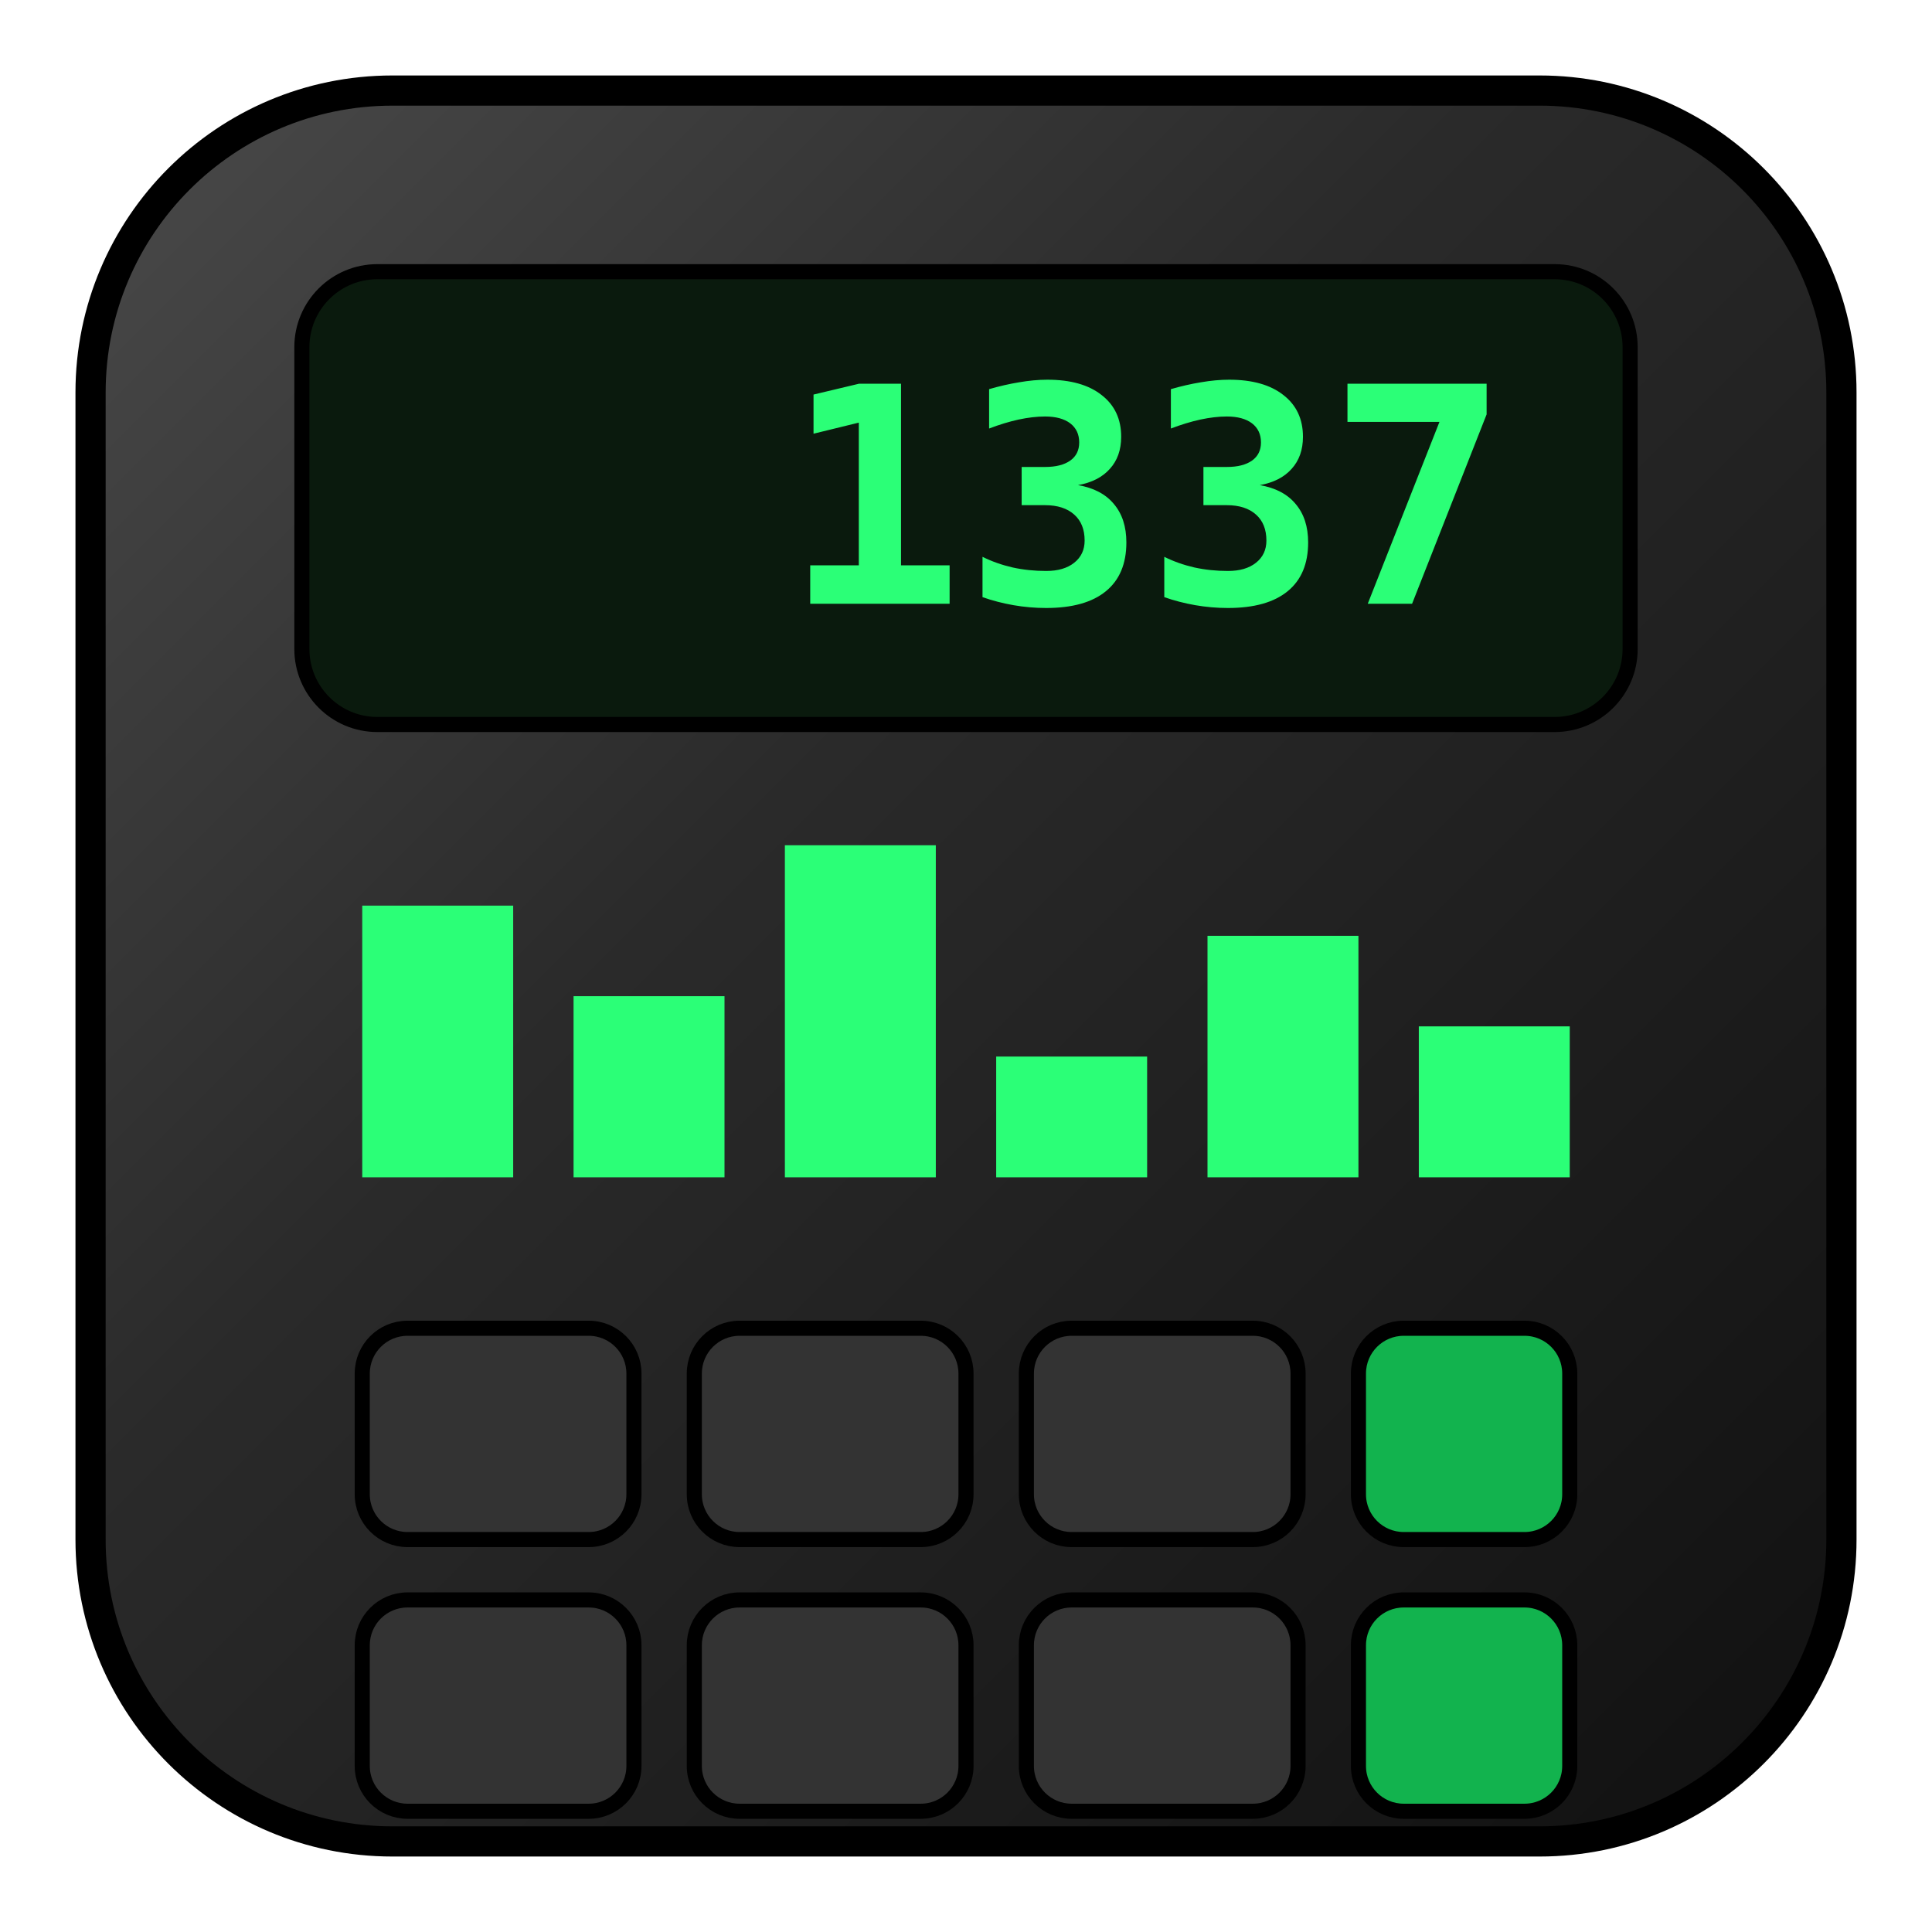
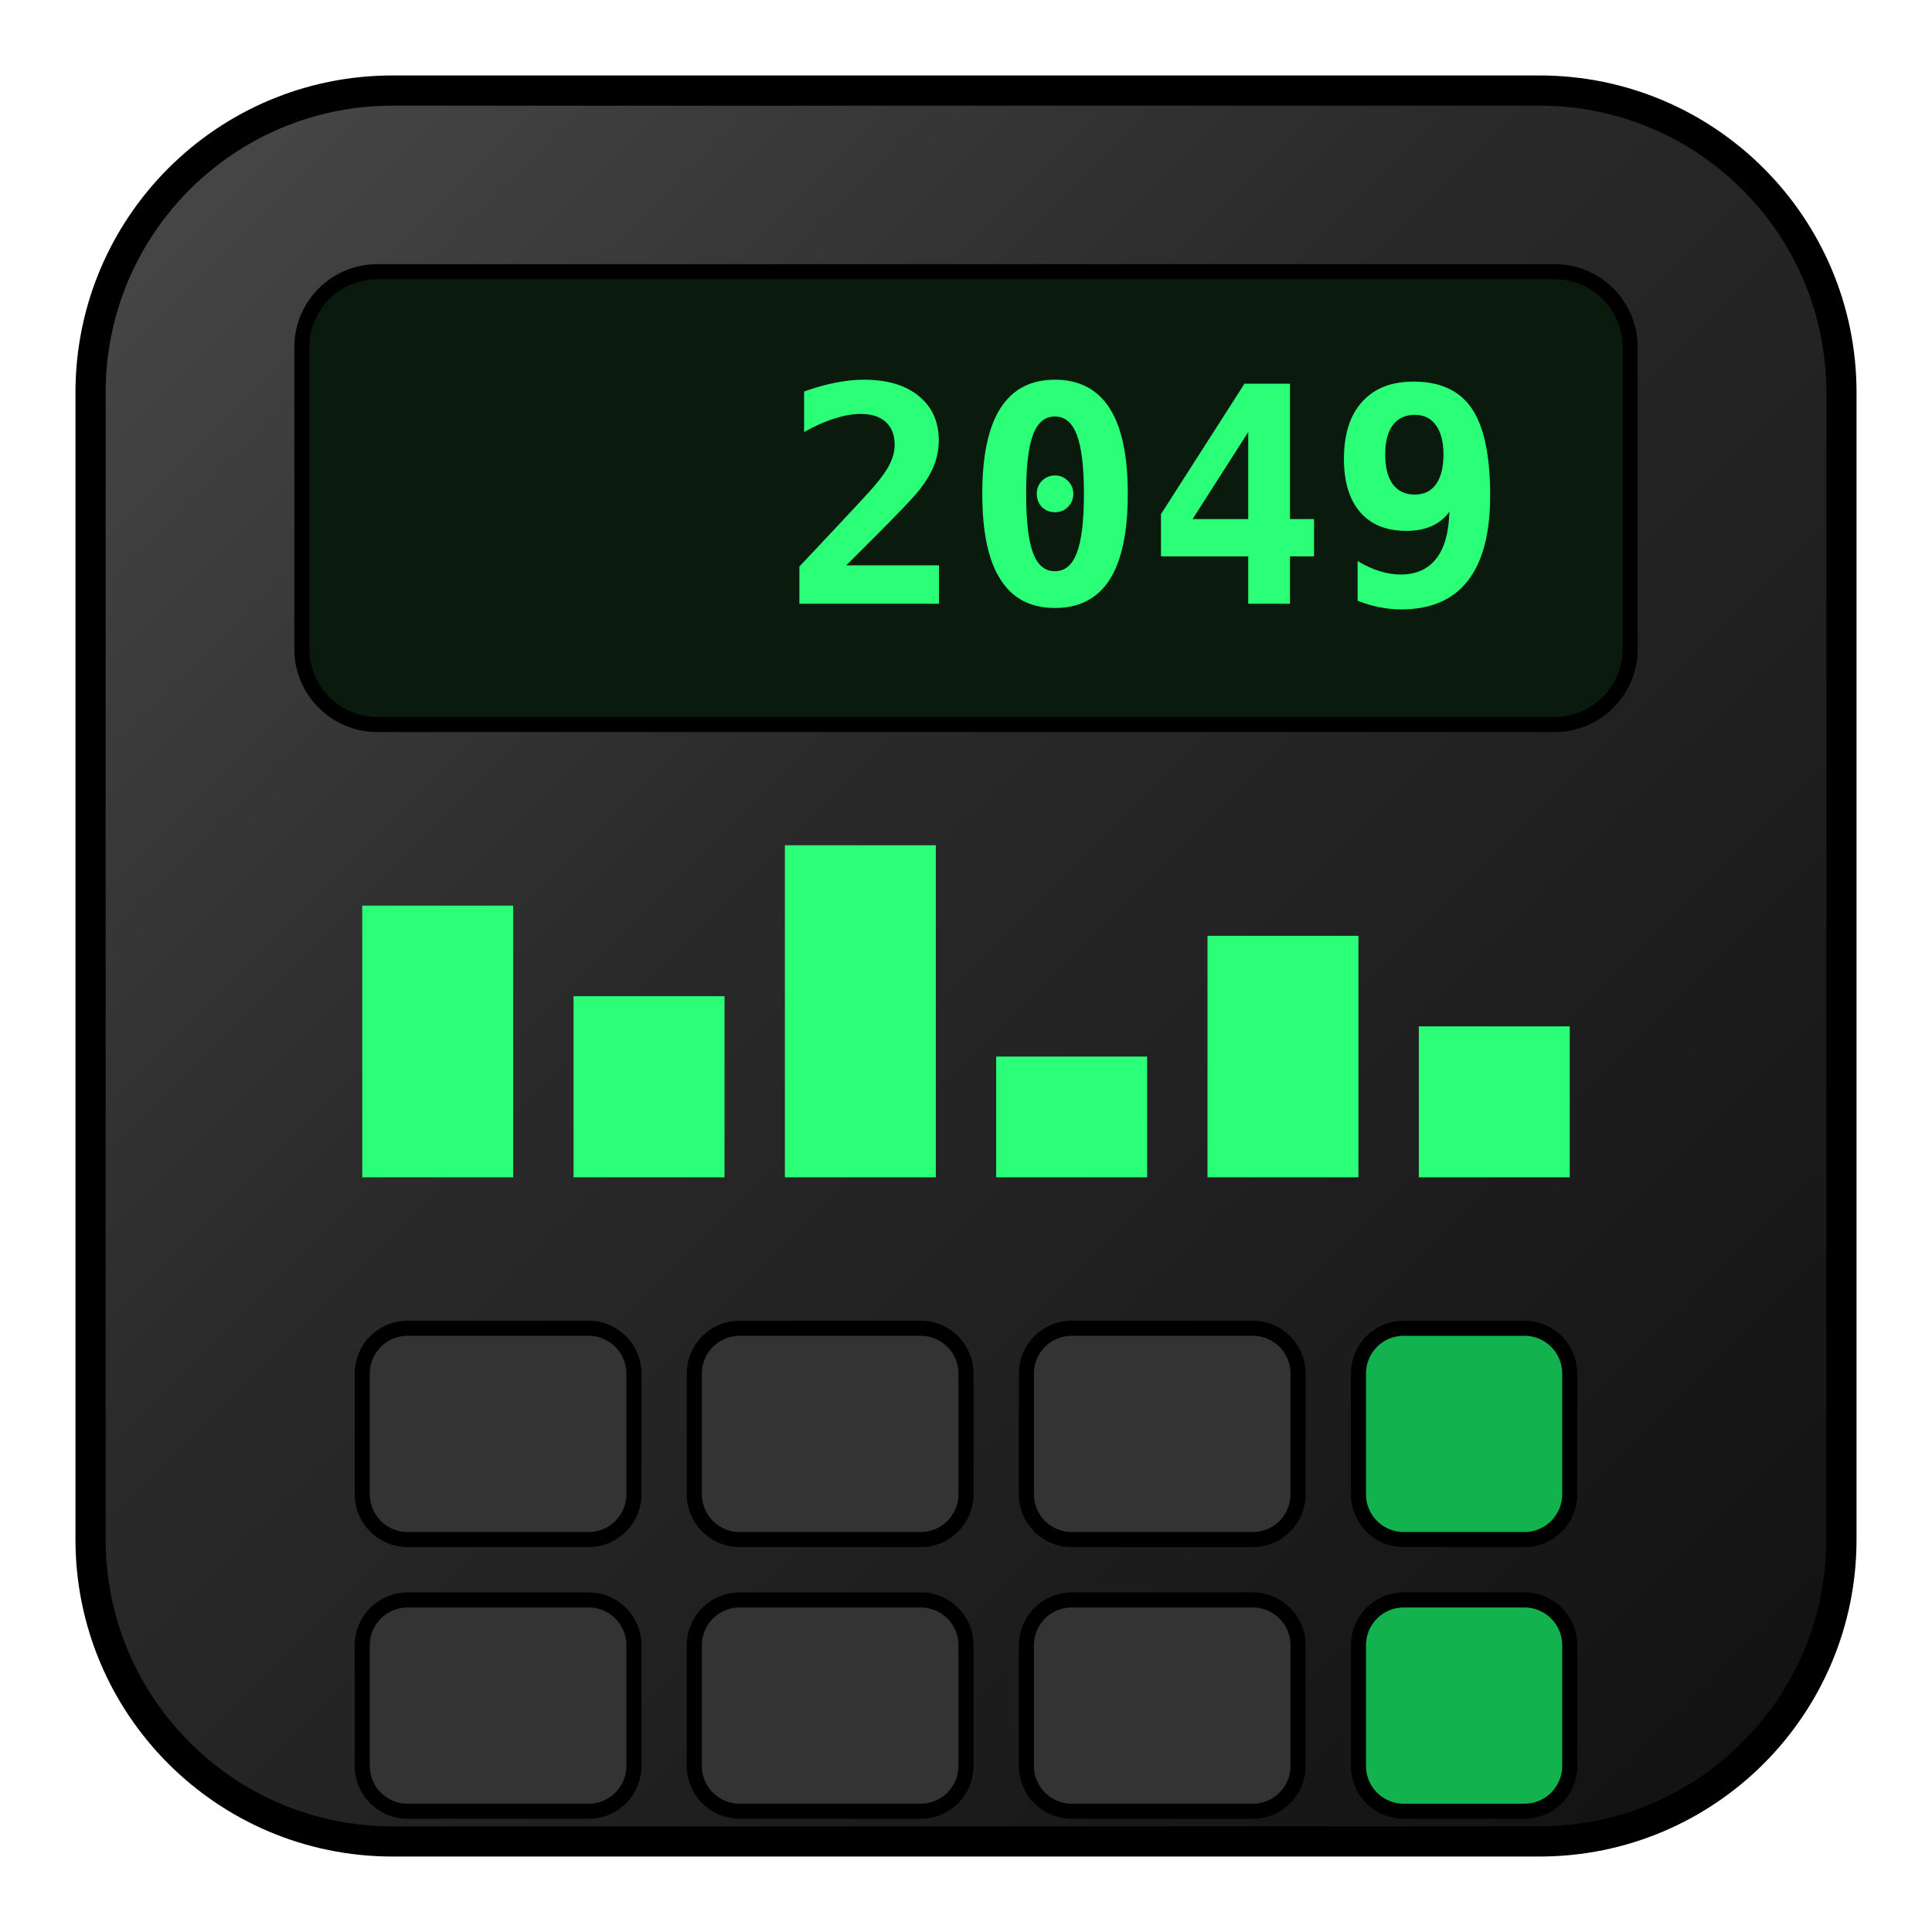
<svg xmlns="http://www.w3.org/2000/svg" width="128" height="128" viewBox="0 0 128 128">
  <defs>
    <linearGradient id="m" x1="0" y1="0" x2="1" y2="1">
      <stop offset="0" stop-color="#4a4a4a" />
      <stop offset=".4" stop-color="#2a2a2a" />
      <stop offset="1" stop-color="#101010" />
    </linearGradient>
  </defs>
  <rect x="6" y="6" width="116" height="116" rx="20" fill="url(#m)" stroke="#000" stroke-width="2" />
  <rect x="20" y="18" width="88" height="30" rx="5" fill="#0a1a0d" stroke="#000" />
-   <text x="100" y="40" font-family="monospace" font-size="20" font-weight="bold" fill="#2bff77" text-anchor="end">1337</text>
+   <text x="100" y="40" font-family="monospace" font-size="20" font-weight="bold" fill="#2bff77" text-anchor="end">2049</text>
  <g fill="#2bff77">
    <rect x="24" y="60" width="10" height="18" />
    <rect x="38" y="66" width="10" height="12" />
    <rect x="52" y="56" width="10" height="22" />
    <rect x="66" y="70" width="10" height="8" />
    <rect x="80" y="62" width="10" height="16" />
    <rect x="94" y="68" width="10" height="10" />
  </g>
  <g fill="#333" stroke="#000">
    <rect x="24" y="88" width="18" height="14" rx="3" />
    <rect x="46" y="88" width="18" height="14" rx="3" />
    <rect x="68" y="88" width="18" height="14" rx="3" />
    <rect x="90" y="88" width="14" height="14" rx="3" fill="#12b34e" />
    <rect x="24" y="106" width="18" height="14" rx="3" />
    <rect x="46" y="106" width="18" height="14" rx="3" />
    <rect x="68" y="106" width="18" height="14" rx="3" />
    <rect x="90" y="106" width="14" height="14" rx="3" fill="#12b34e" />
  </g>
</svg>
